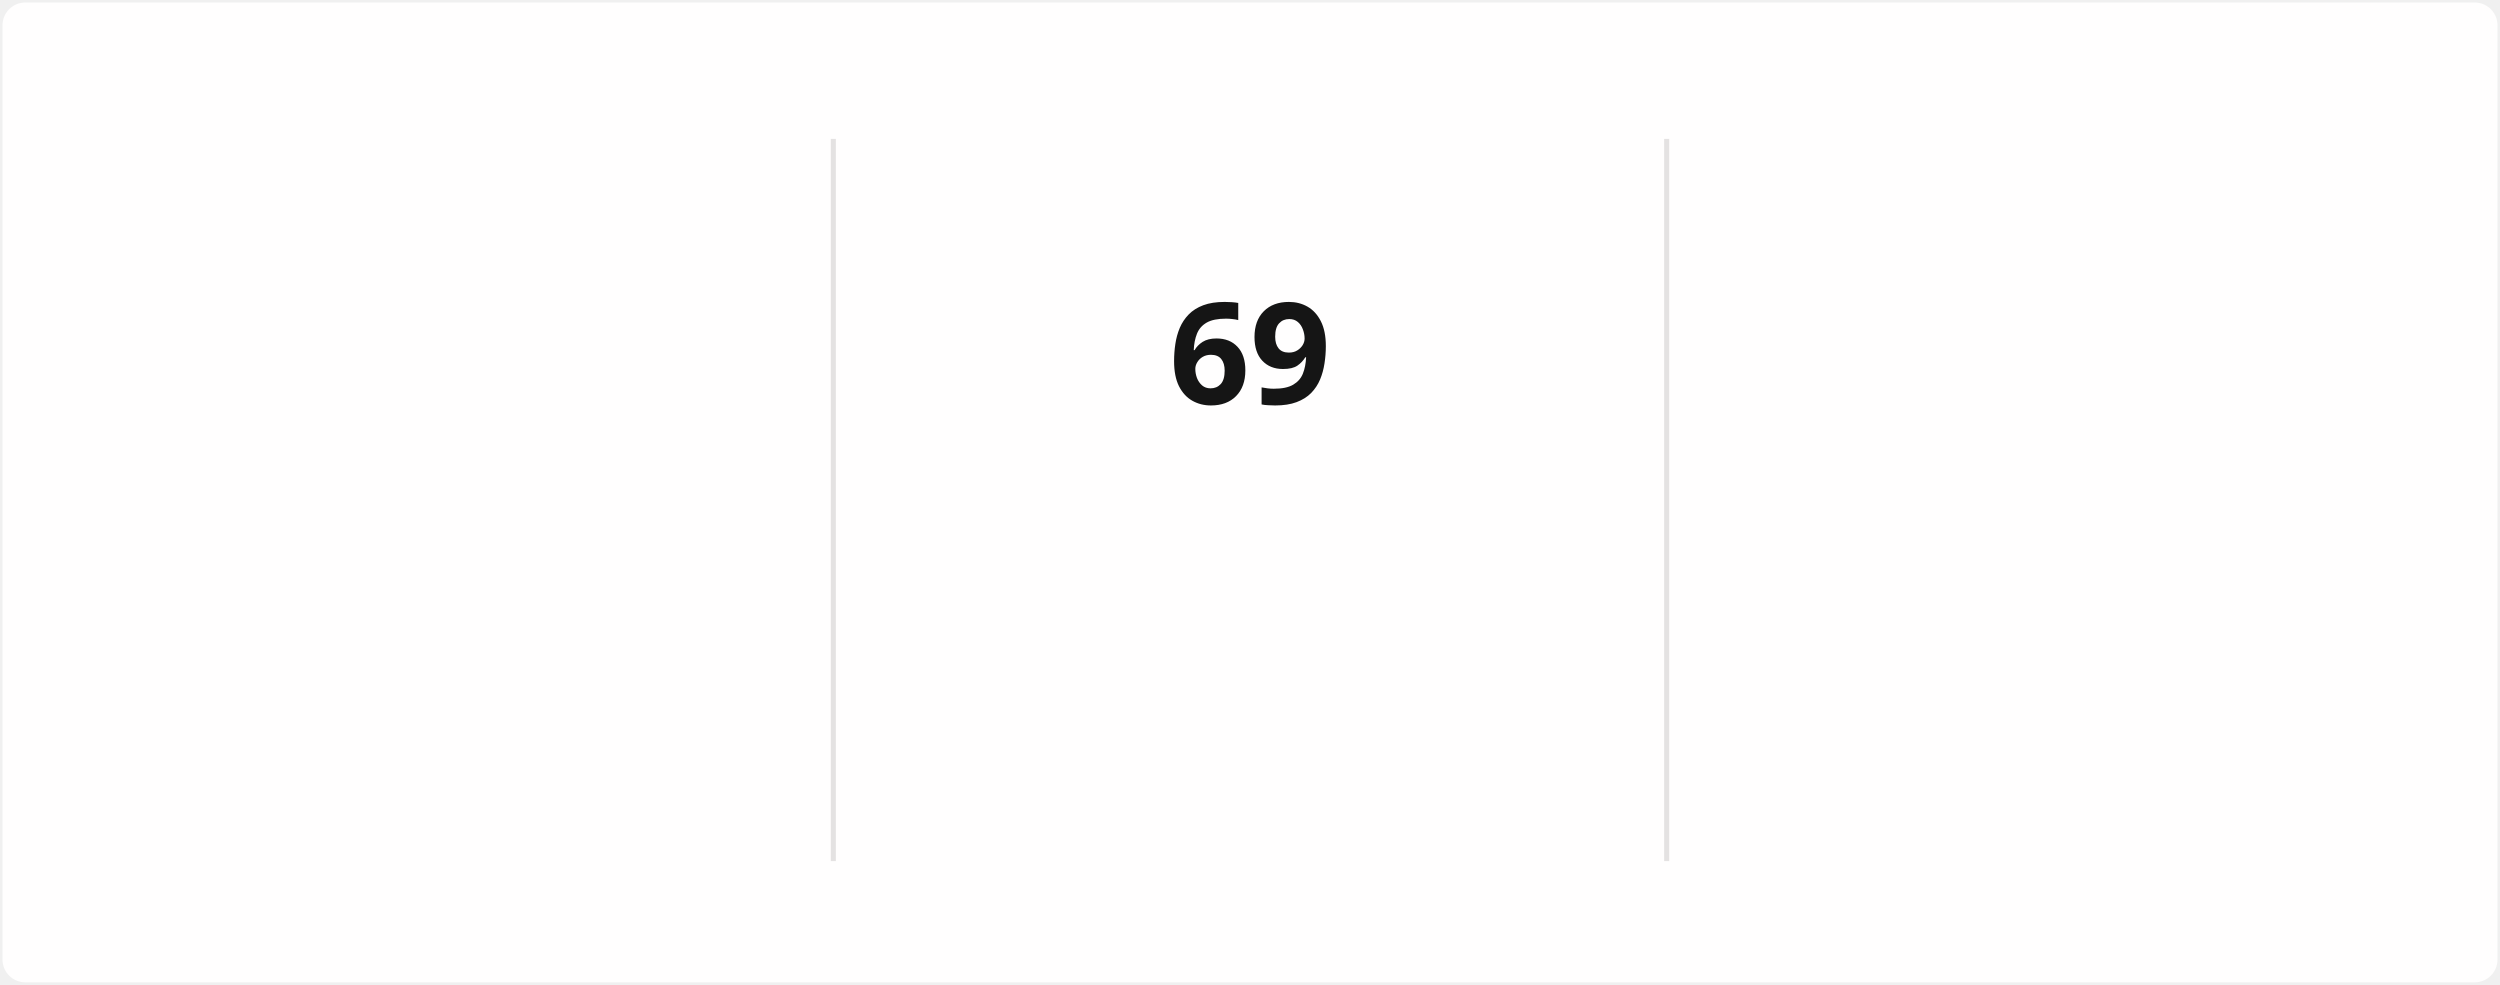
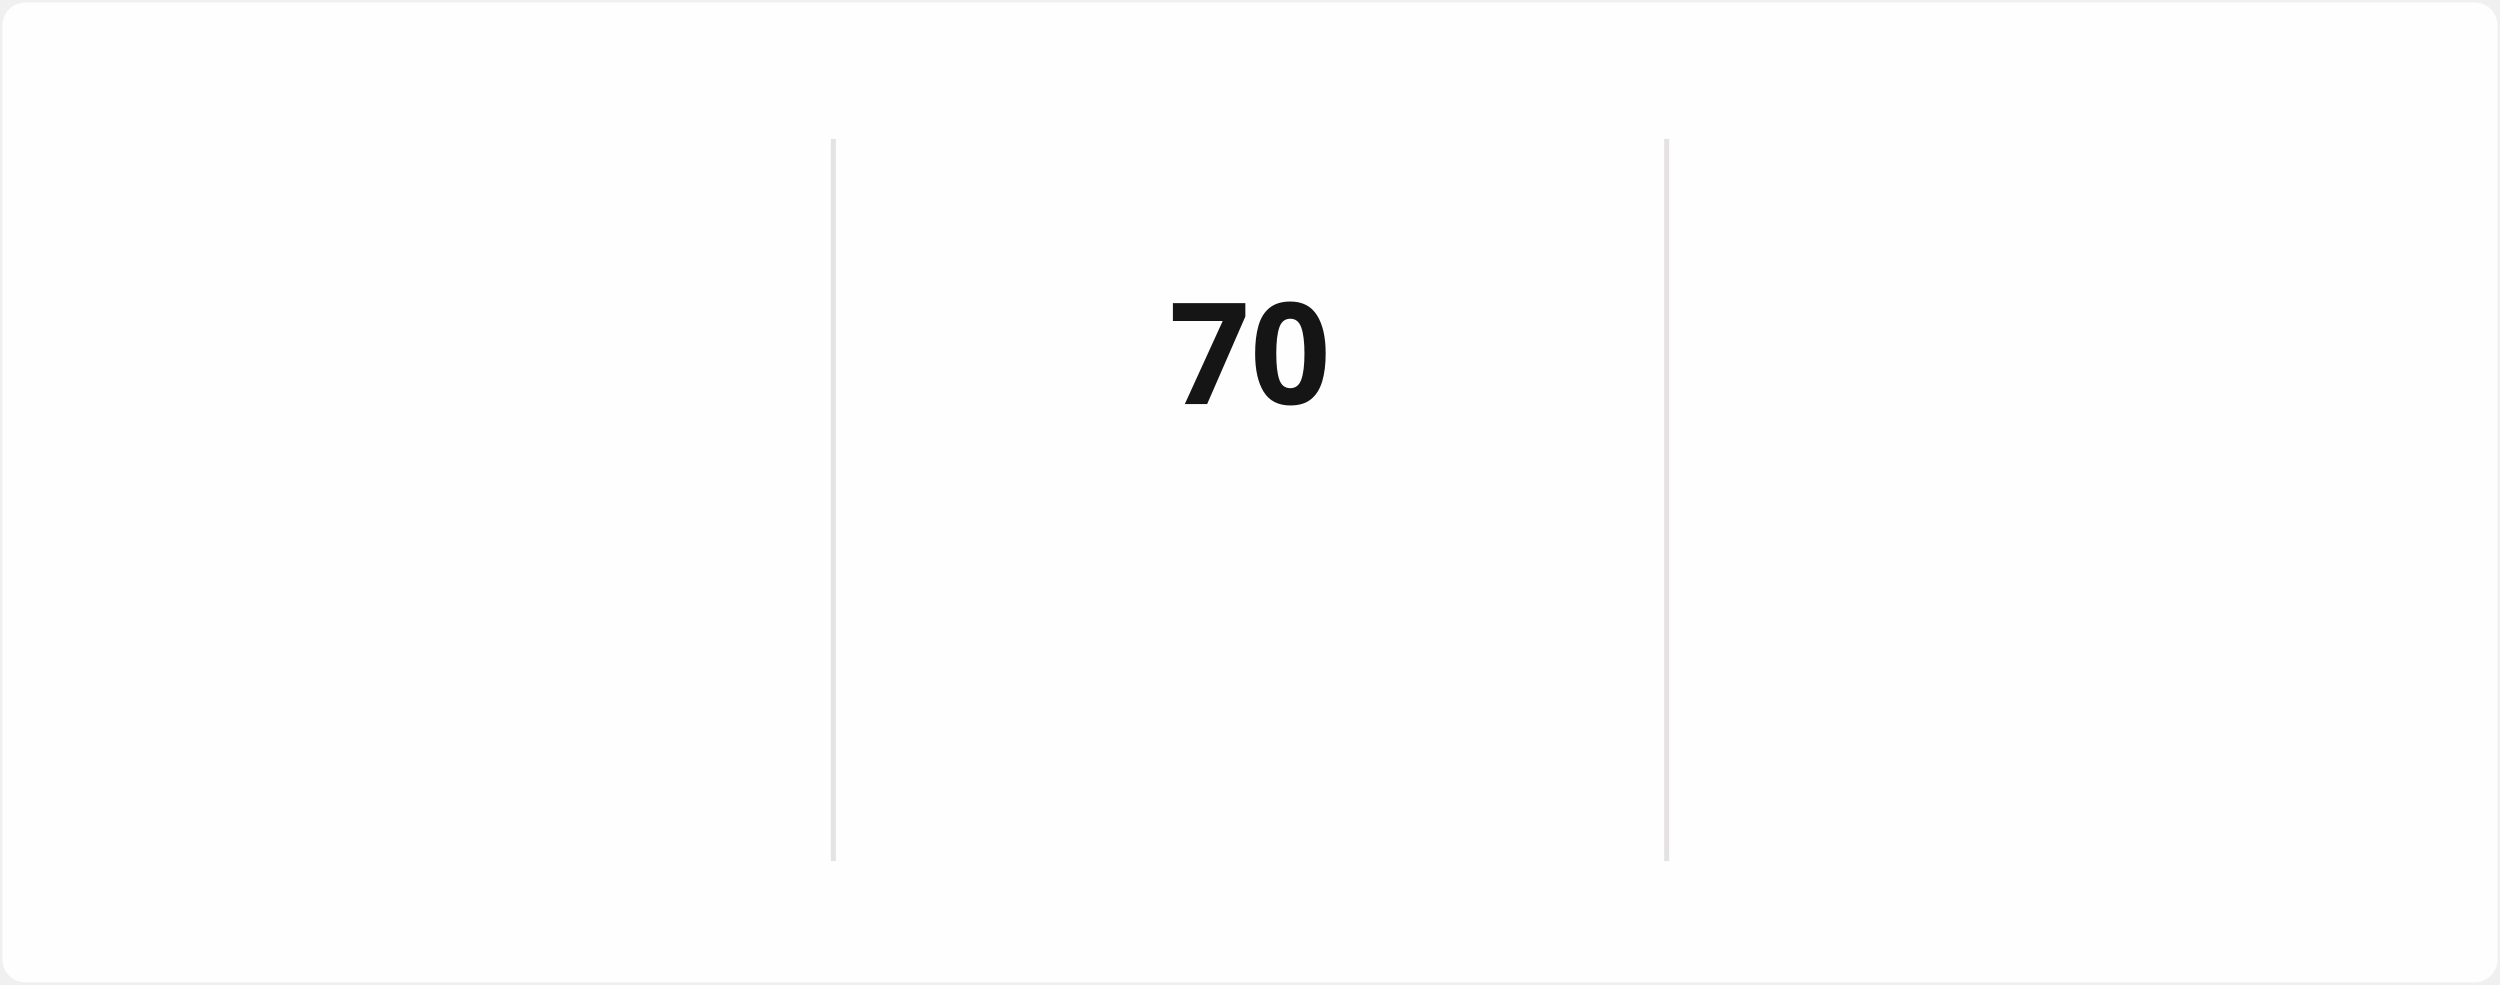
<svg xmlns="http://www.w3.org/2000/svg" style="isolation: isolate" viewBox="0 0 495 195" width="495px" height="195px" direction="ltr">
  <style>
            @keyframes currstreak {
                0% { font-size: 3px; opacity: 0.2; }
                80% { font-size: 34px; opacity: 1; }
                100% { font-size: 28px; opacity: 1; }
            }
            @keyframes fadein {
                0% { opacity: 0; }
                100% { opacity: 1; }
            }
        </style>
  <defs>
    <clipPath id="outer_rectangle">
      <rect width="495" height="195" rx="4.5" />
    </clipPath>
    <mask id="mask_out_ring_behind_fire">
      <rect width="495" height="195" fill="white" />
      <ellipse id="mask-ellipse" cx="247.5" cy="32" rx="13" ry="18" fill="black" />
    </mask>
  </defs>
  <g clip-path="url(#outer_rectangle)">
    <g style="isolation: isolate">
      <rect stroke="#000000" stroke-opacity="0" fill="#FFFEFE" rx="4.5" x="0.5" y="0.5" width="494" height="194" />
    </g>
    <g style="isolation: isolate">
      <line x1="165" y1="28" x2="165" y2="170" vector-effect="non-scaling-stroke" stroke-width="1" stroke="#E4E2E2" stroke-linejoin="miter" stroke-linecap="square" stroke-miterlimit="3" />
      <line x1="330" y1="28" x2="330" y2="170" vector-effect="non-scaling-stroke" stroke-width="1" stroke="#E4E2E2" stroke-linejoin="miter" stroke-linecap="square" stroke-miterlimit="3" />
    </g>
    <g style="isolation: isolate">
      <g transform="translate(82.5, 48)">
        <text x="0" y="32" stroke-width="0" text-anchor="middle" fill="#151515" stroke="none" font-family="&quot;Segoe UI&quot;, Ubuntu, sans-serif" font-weight="700" font-size="28px" font-style="normal" style="opacity: 0; animation: fadein 0.5s linear forwards 0.6s">
-                         1,373
+                         1,374
                    </text>
      </g>
      <g transform="translate(82.5, 84)">
        <text x="0" y="32" stroke-width="0" text-anchor="middle" fill="#151515" stroke="none" font-family="&quot;Segoe UI&quot;, Ubuntu, sans-serif" font-weight="400" font-size="14px" font-style="normal" style="opacity: 0; animation: fadein 0.5s linear forwards 0.7s">
                        Total Contributions
                    </text>
      </g>
      <g transform="translate(82.5, 114)">
        <text x="0" y="32" stroke-width="0" text-anchor="middle" fill="#464646" stroke="none" font-family="&quot;Segoe UI&quot;, Ubuntu, sans-serif" font-weight="400" font-size="12px" font-style="normal" style="opacity: 0; animation: fadein 0.5s linear forwards 0.8s">
                        Dec 21, 2021 - Present
                    </text>
      </g>
    </g>
    <g style="isolation: isolate">
      <g transform="translate(247.5, 108)">
        <text x="0" y="32" stroke-width="0" text-anchor="middle" fill="#FB8C00" stroke="none" font-family="&quot;Segoe UI&quot;, Ubuntu, sans-serif" font-weight="700" font-size="14px" font-style="normal" style="opacity: 0; animation: fadein 0.5s linear forwards 0.9s">
                        Current Streak
                    </text>
      </g>
      <g transform="translate(247.5, 145)">
        <text x="0" y="21" stroke-width="0" text-anchor="middle" fill="#464646" stroke="none" font-family="&quot;Segoe UI&quot;, Ubuntu, sans-serif" font-weight="400" font-size="12px" font-style="normal" style="opacity: 0; animation: fadein 0.5s linear forwards 0.9s">
-                         Mar 10 - May 17
+                         Mar 10 - May 18
                    </text>
      </g>
      <g mask="url(#mask_out_ring_behind_fire)">
        <circle cx="247.5" cy="71" r="40" fill="none" stroke="#FB8C00" stroke-width="5" style="opacity: 0; animation: fadein 0.5s linear forwards 0.4s" />
      </g>
      <g transform="translate(247.5, 19.5)" stroke-opacity="0" style="opacity: 0; animation: fadein 0.5s linear forwards 0.6s">
        <path d="M -12 -0.5 L 15 -0.5 L 15 23.5 L -12 23.5 L -12 -0.5 Z" fill="none" />
        <path d="M 1.5 0.67 C 1.5 0.67 2.24 3.32 2.24 5.47 C 2.24 7.53 0.89 9.2 -1.17 9.2 C -3.23 9.2 -4.79 7.53 -4.79 5.47 L -4.76 5.11 C -6.78 7.51 -8 10.62 -8 13.99 C -8 18.41 -4.42 22 0 22 C 4.42 22 8 18.41 8 13.99 C 8 8.6 5.41 3.79 1.5 0.67 Z M -0.29 19 C -2.07 19 -3.51 17.6 -3.51 15.86 C -3.51 14.24 -2.46 13.1 -0.7 12.74 C 1.07 12.38 2.9 11.53 3.92 10.16 C 4.31 11.45 4.51 12.81 4.51 14.2 C 4.51 16.85 2.36 19 -0.29 19 Z" fill="#FB8C00" stroke-opacity="0" />
      </g>
      <g transform="translate(247.5, 48)">
        <text x="0" y="32" stroke-width="0" text-anchor="middle" fill="#151515" stroke="none" font-family="&quot;Segoe UI&quot;, Ubuntu, sans-serif" font-weight="700" font-size="28px" font-style="normal" style="animation: currstreak 0.6s linear forwards">
-                         69
+                         70
                    </text>
      </g>
    </g>
    <g style="isolation: isolate">
      <g transform="translate(412.5, 48)">
        <text x="0" y="32" stroke-width="0" text-anchor="middle" fill="#151515" stroke="none" font-family="&quot;Segoe UI&quot;, Ubuntu, sans-serif" font-weight="700" font-size="28px" font-style="normal" style="opacity: 0; animation: fadein 0.5s linear forwards 1.2s">
-                         69
+                         70
                    </text>
      </g>
      <g transform="translate(412.5, 84)">
        <text x="0" y="32" stroke-width="0" text-anchor="middle" fill="#151515" stroke="none" font-family="&quot;Segoe UI&quot;, Ubuntu, sans-serif" font-weight="400" font-size="14px" font-style="normal" style="opacity: 0; animation: fadein 0.5s linear forwards 1.3s">
                        Longest Streak
                    </text>
      </g>
      <g transform="translate(412.5, 114)">
        <text x="0" y="32" stroke-width="0" text-anchor="middle" fill="#464646" stroke="none" font-family="&quot;Segoe UI&quot;, Ubuntu, sans-serif" font-weight="400" font-size="12px" font-style="normal" style="opacity: 0; animation: fadein 0.5s linear forwards 1.4s">
-                         Mar 10 - May 17
+                         Mar 10 - May 18
                    </text>
      </g>
    </g>
  </g>
</svg>
